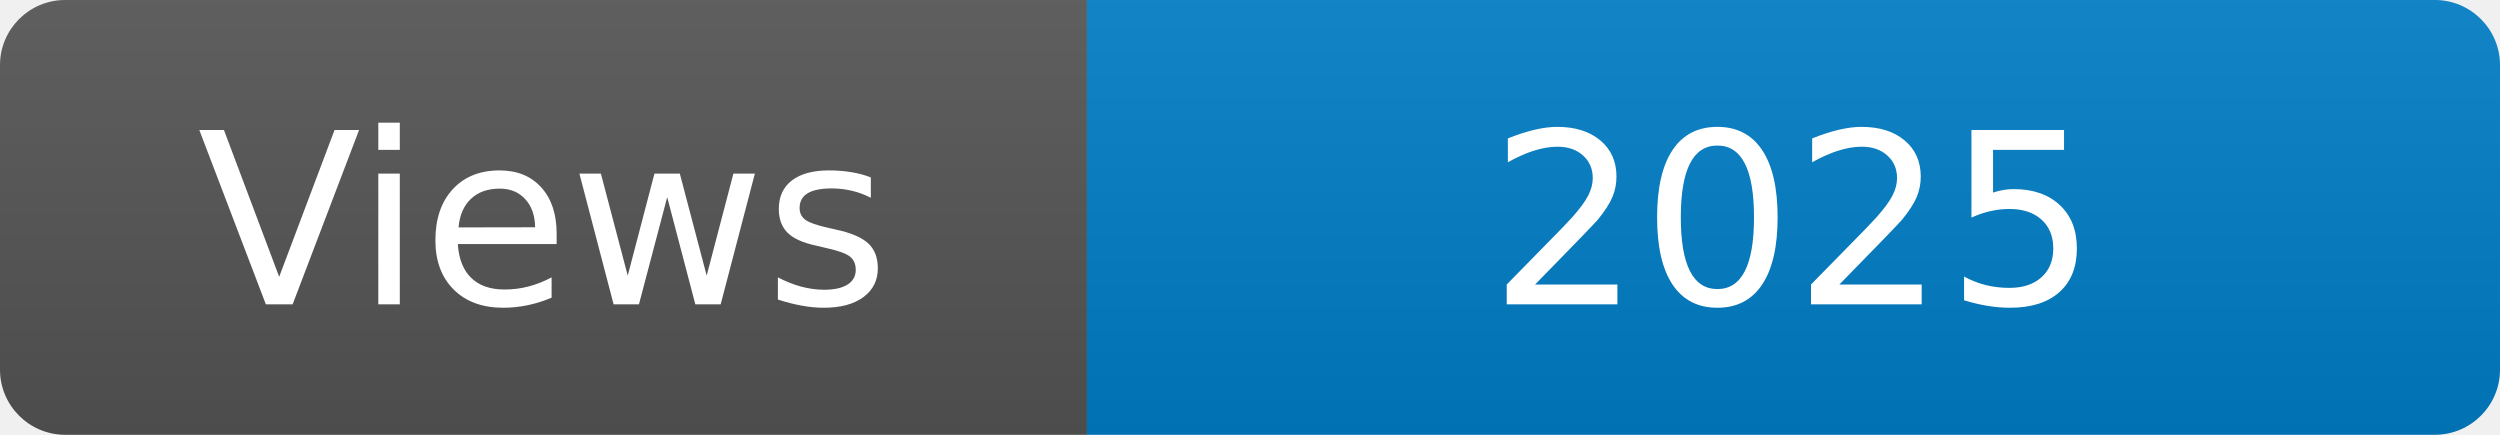
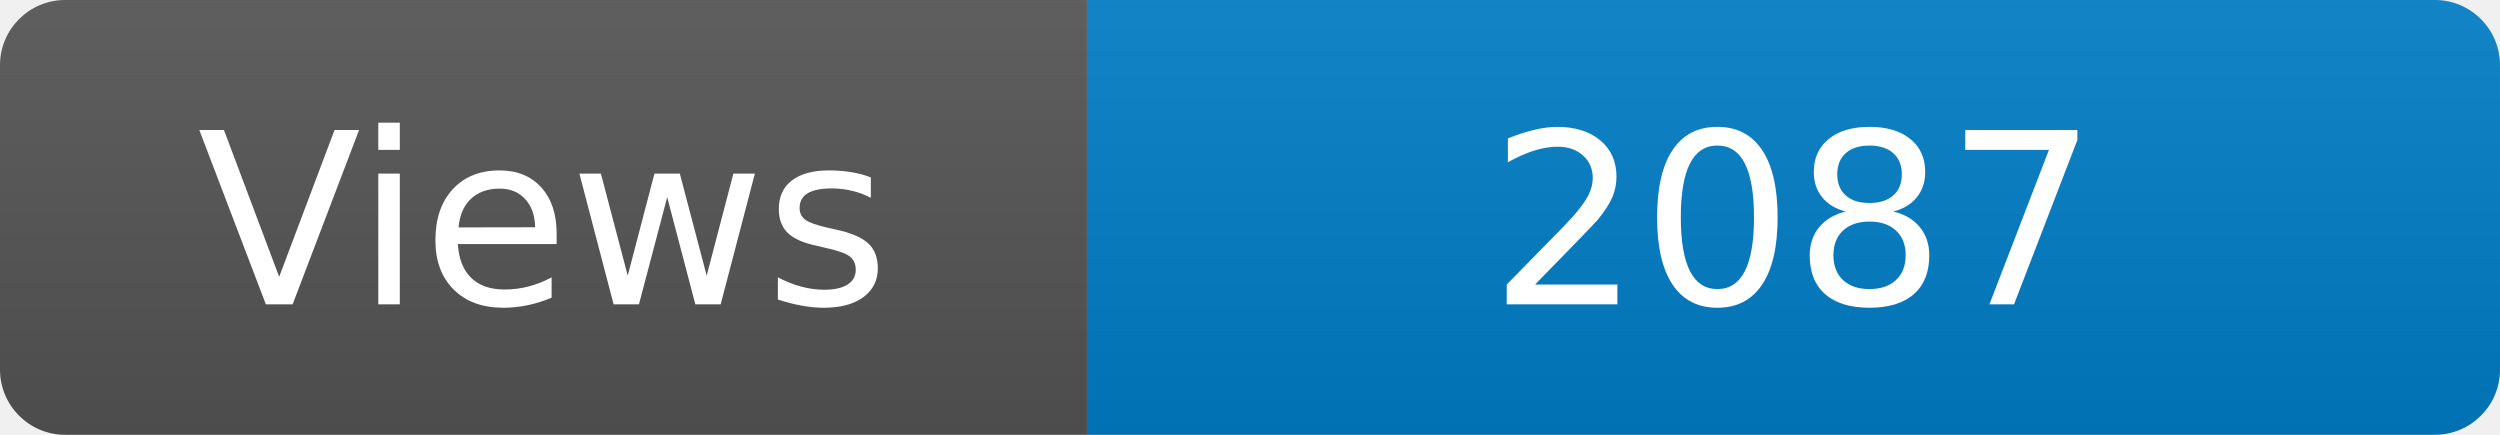
<svg xmlns="http://www.w3.org/2000/svg" width="115" height="20" role="img" aria-label="Maintained?: yes">
  <linearGradient id="s" x2="0" y2="100%">
    <stop offset="0" stop-color="#bbb" stop-opacity=".1" />
    <stop offset="1" stop-opacity=".1" />
  </linearGradient>
  <clipPath id="r">
    <rect width="115" height="20" rx="3" fill="#fff" />
  </clipPath>
  <g clip-path="url(#r)">
    <rect width="50" height="20" fill="#555" />
    <rect x="50" width="160" height="20" fill="#007ec6" />
    <rect width="115" height="20" fill="url(#s)" />
  </g>
  <g fill="#fff" text-anchor="middle" font-family="Verdana,Geneva,DejaVu Sans,sans-serif" font-size="110">
    <text x="250" y="140" transform="scale(.1)" fill="#fff">Views</text>
-     <text x="825" y="140" transform="scale(.1)" fill="#fff">2025</text>
+     <text x="825" y="140" transform="scale(.1)" fill="#fff">2087</text>
  </g>
</svg>
